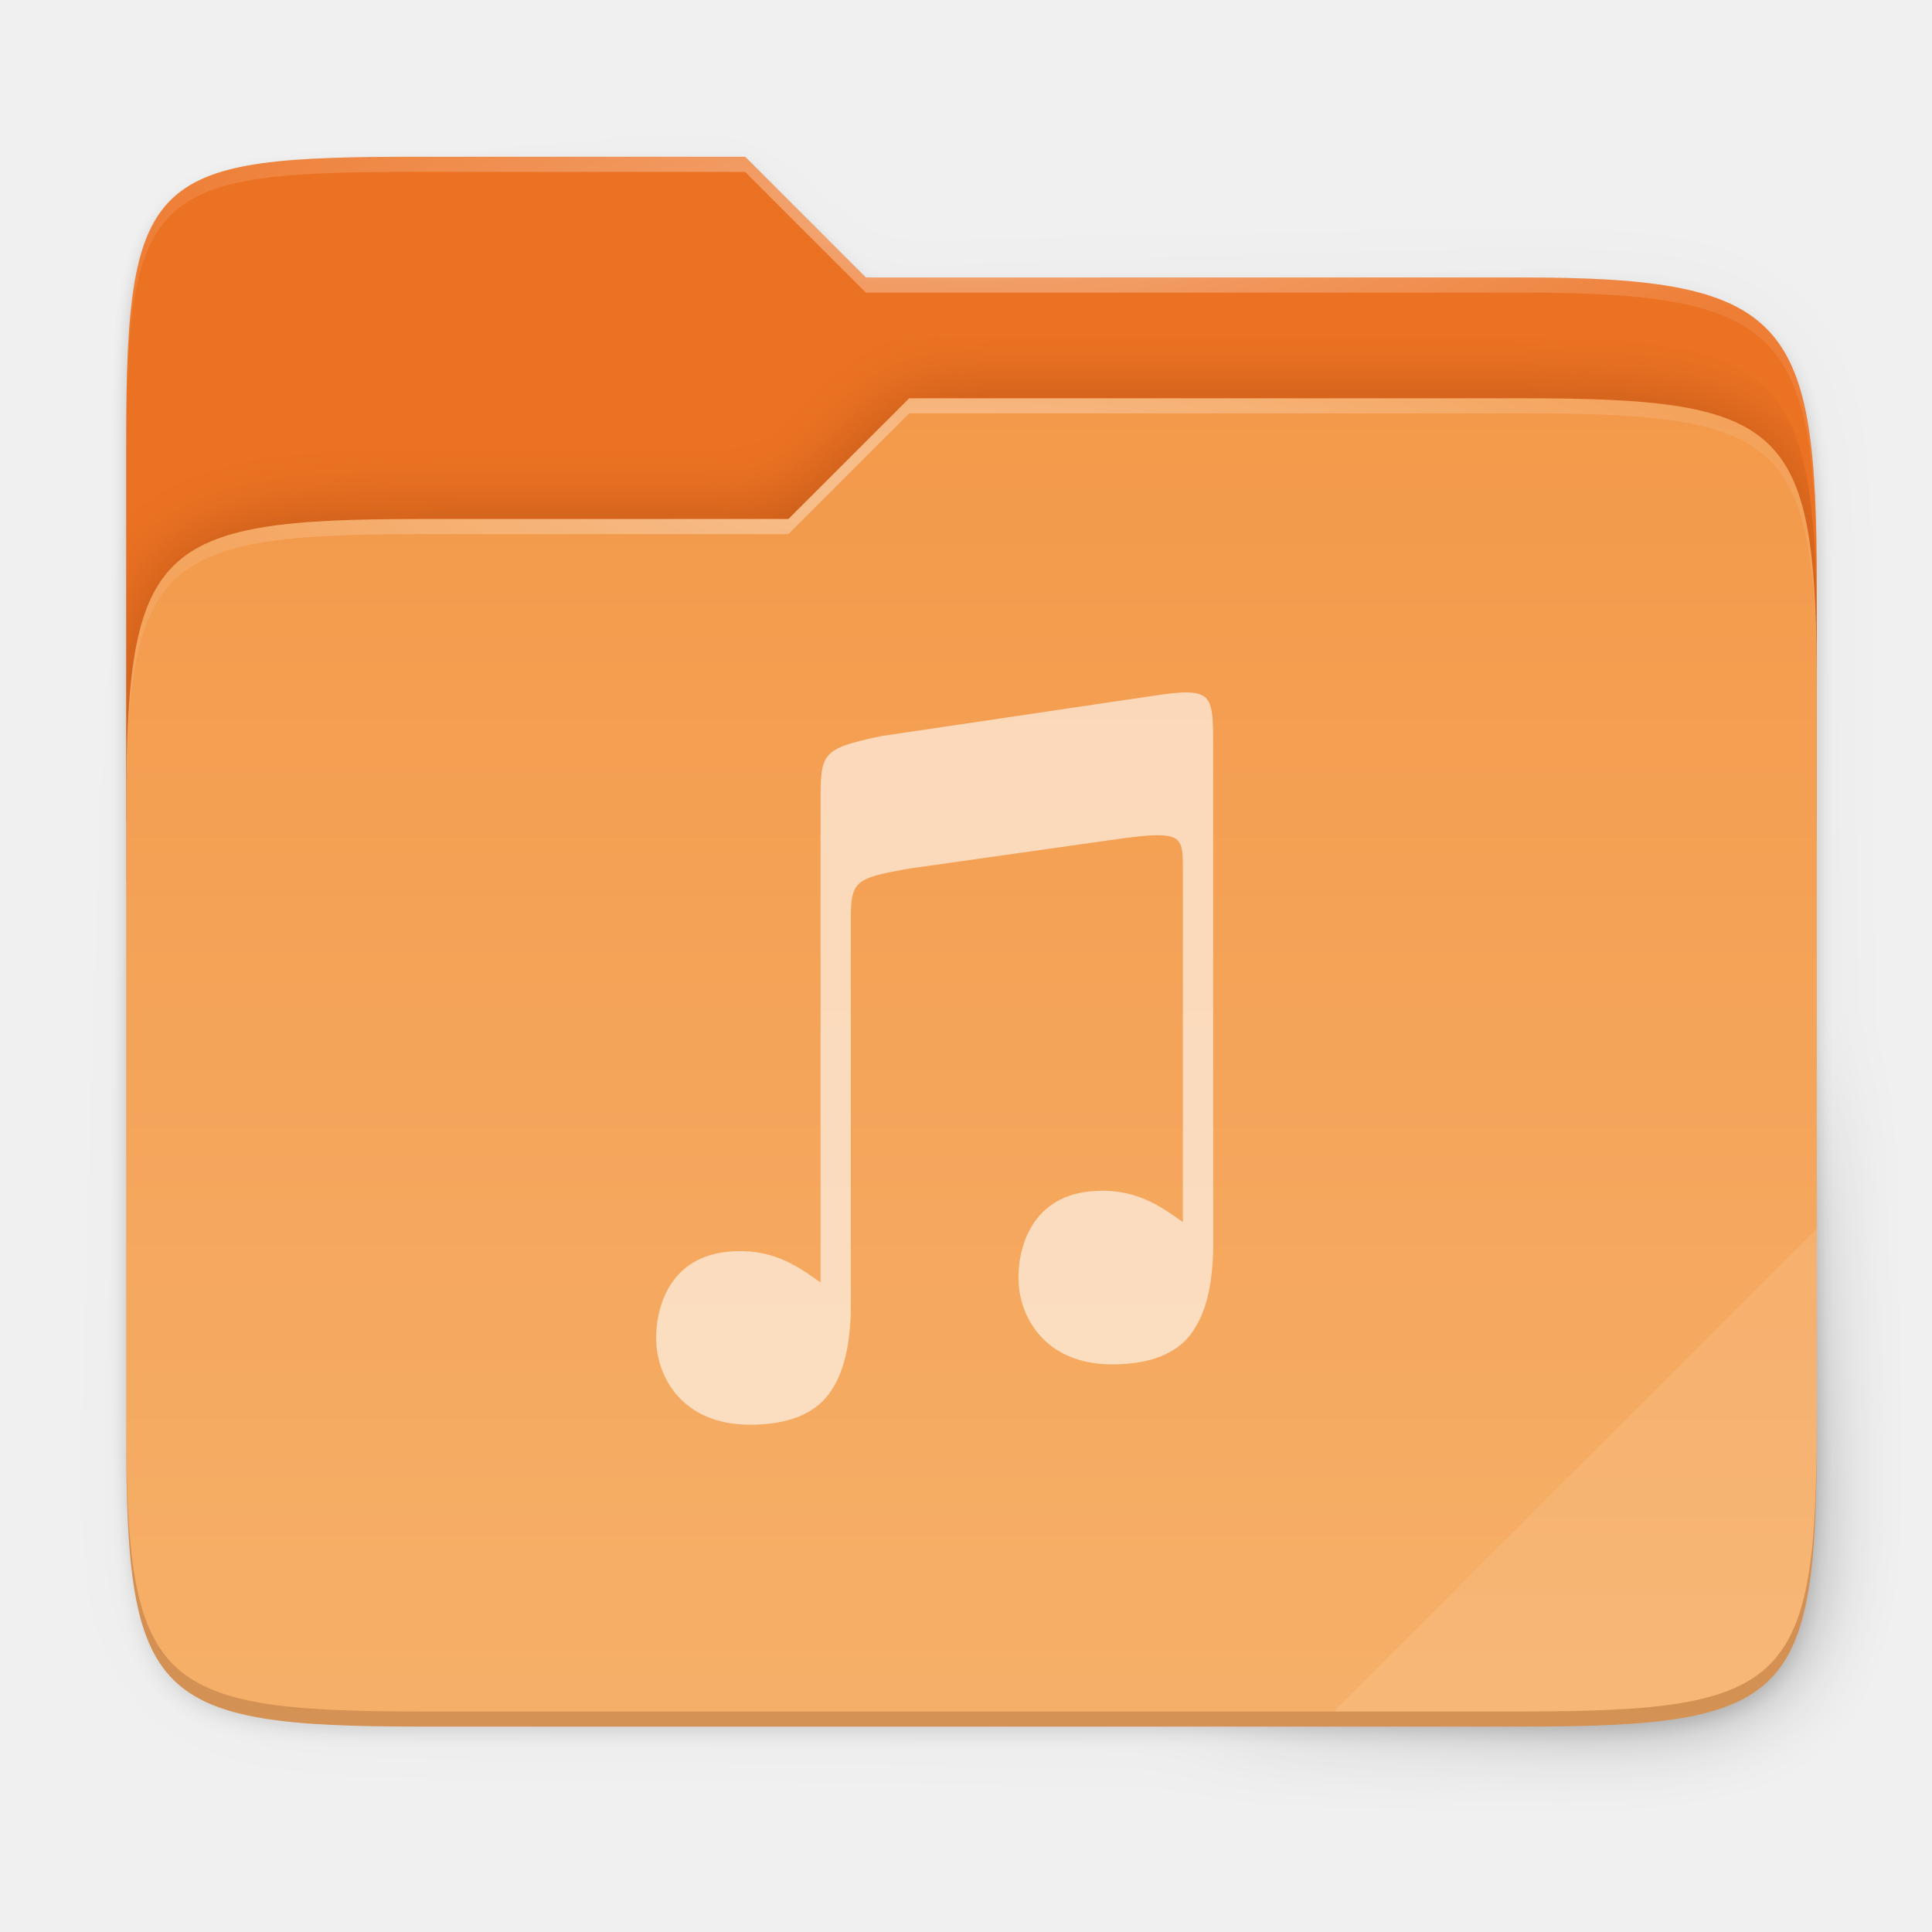
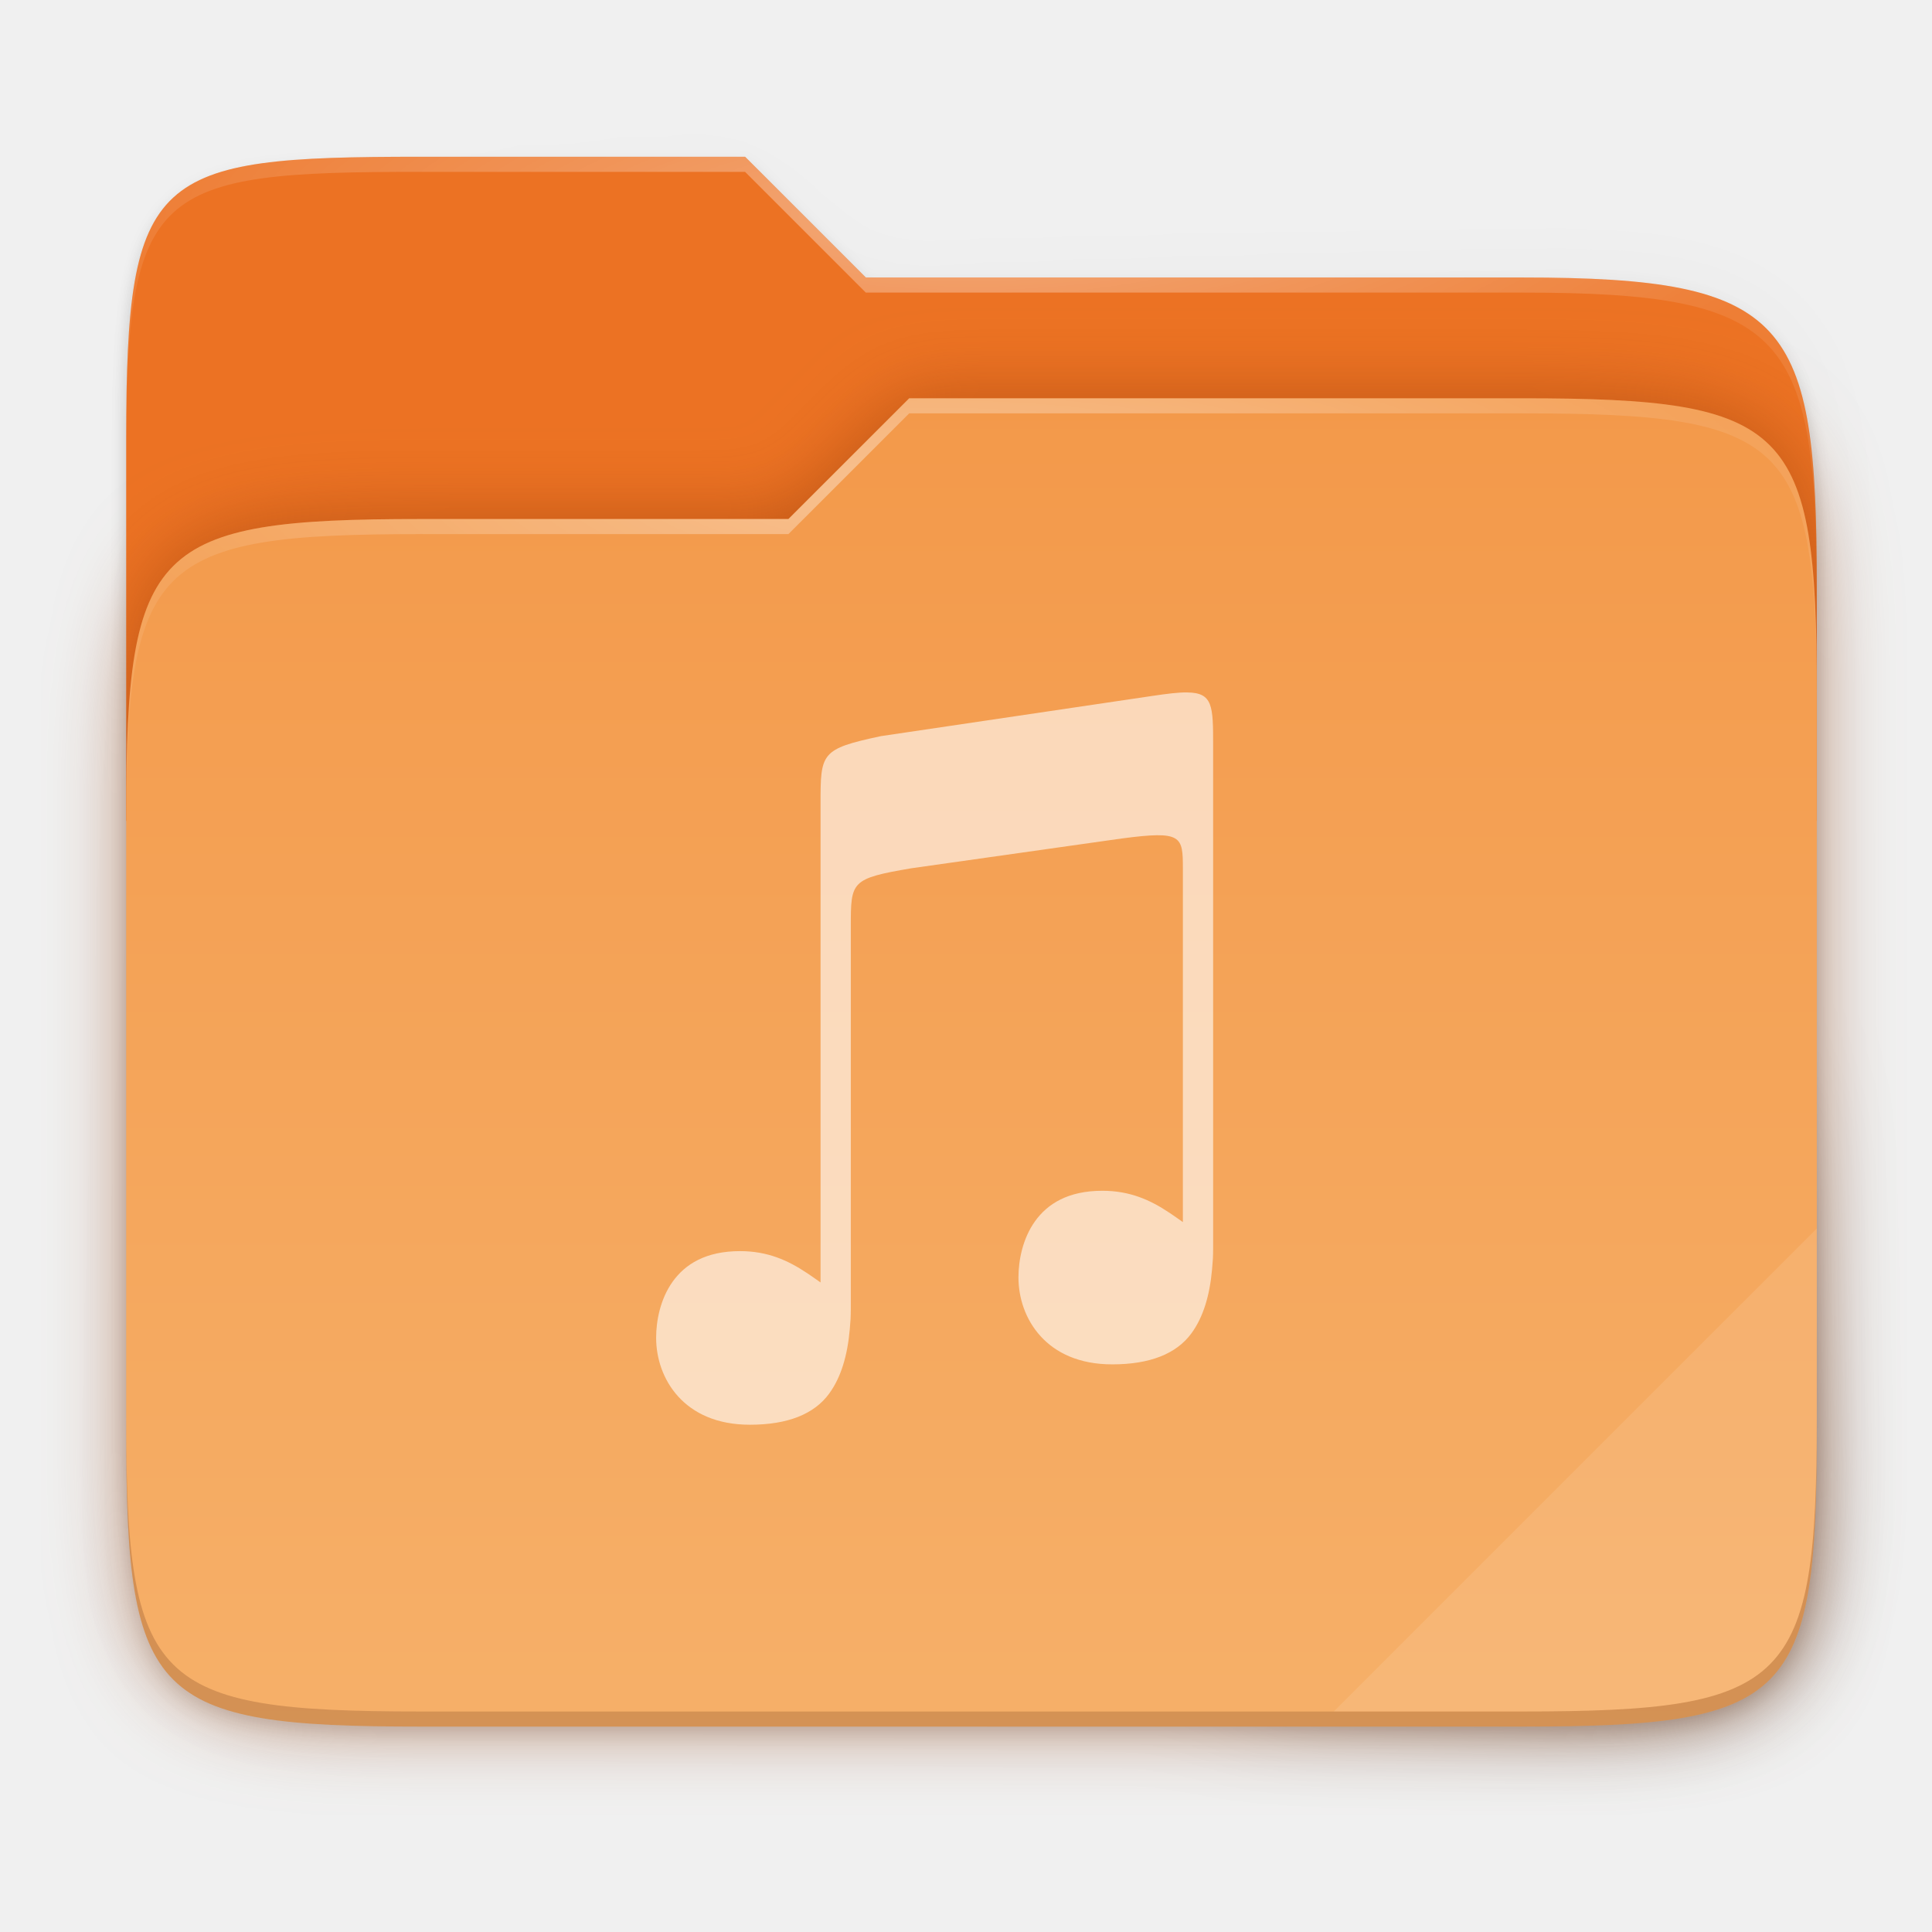
<svg xmlns="http://www.w3.org/2000/svg" xmlns:xlink="http://www.w3.org/1999/xlink" height="256" viewBox="0 0 67.73 67.73" width="256">
  <radialGradient id="radialGradient2907" cx="148" cy="39.684" gradientTransform="matrix(.2645833 0 0 .06723474 -6.1595 242.1918)" gradientUnits="userSpaceOnUse" r="112" xlink:href="#linearGradient1361" />
  <linearGradient id="linearGradient1361">
    <stop offset="0" stop-color="#fff" />
    <stop offset="1" stop-color="#fff" stop-opacity=".204" />
  </linearGradient>
  <radialGradient id="radialGradient2905" cx="152" cy="-.126" gradientTransform="matrix(.2645833 0 0 .06959709 -6.1595 235.3437)" gradientUnits="userSpaceOnUse" r="112" xlink:href="#linearGradient1361" />
  <linearGradient id="linearGradient2903" gradientUnits="userSpaceOnUse" x1="30.221" x2="30.221" y1="241.735" y2="288.731">
    <stop offset="0" stop-color="#f3994a" />
    <stop offset="1" stop-color="#f6b069" />
  </linearGradient>
-   <clipPath id="clipPath977-3">
-     <path d="m78.994 52c-35.369 0-38.994 1.999-38.994 37.297v50.703h224v-31.078c0-35.298-3.626-40.922-38.994-40.922h-87.006l-16-16z" />
-   </clipPath>
  <filter id="filter989" color-interpolation-filters="sRGB" height="1.136" width="1.107" x="-.05" y="-.07">
    <feGaussianBlur stdDeviation="5" />
  </filter>
  <linearGradient id="linearGradient2901" gradientUnits="userSpaceOnUse" x1="236.72" x2="20.72" y1="213.229" y2="13.229">
    <stop offset="0" />
    <stop offset=".159" stop-opacity=".433" />
    <stop offset=".194" stop-opacity=".1" />
    <stop offset="1" stop-opacity="0" />
  </linearGradient>
  <filter id="filter1067" color-interpolation-filters="sRGB" height="1.127" width="1.114" x="-.06" y="-.06">
    <feGaussianBlur stdDeviation="5.3" />
  </filter>
  <filter id="filter959" color-interpolation-filters="sRGB" height="1.025" width="1.023" x="-.01" y="-.01">
    <feGaussianBlur stdDeviation="1.06" />
  </filter>
  <g transform="translate(0 -227.7225)">
    <path d="m51.714 15.229c-35.369 0-38.994 1.999-38.994 37.297v41.625 9.078 73.078c0 35.298 3.626 38.922 38.994 38.922h146.012c35.369 0 38.994-3.624 38.994-38.922v-73.078-25.078-6c0-35.298-3.626-40.922-38.994-40.922h-87.006l-16-16z" filter="url(#filter959)" opacity=".1" transform="matrix(.2645833 0 0 .2645833 1.058333 229.7181)" />
    <path d="m51.714 14.229c-35.369 0-38.994 1.999-38.994 37.297v41.625 60.656 29.5c0 35.298 3.626 38.922 38.994 38.922h146.012c35.369 0 38.994-3.624 38.994-38.922v-29.5-76.656-6c0-35.298-3.626-40.922-38.994-40.922h-87.006l-16-16z" filter="url(#filter959)" opacity=".1" transform="matrix(.2645833 0 0 .2645833 1.058333 229.7181)" />
    <path d="m51.714 13.229c-35.369 0-38.994 1.999-38.994 37.297v41.625 9.078 81.078c0 35.298 3.626 38.922 38.994 38.922h146.012c35.369 0 38.994-3.624 38.994-38.922v-81.078-25.078-6c0-35.298-3.626-40.922-38.994-40.922h-87.006l-16-16z" fill="url(#linearGradient2901)" filter="url(#filter1067)" opacity=".4" transform="matrix(.2645833 0 0 .2645833 1.058333 229.7181)" />
    <path d="m14.741 233.218c-9.358 0-10.317.529-10.317 9.868v13.415h59.267v-8.223c0-9.339-.959-10.827-10.317-10.827h-23.02l-4.233-4.233z" fill="#ec7223" />
-     <path clip-path="url(#clipPath977-3)" d="m78.994 92c-35.369 0-38.994 3.625-38.994 38.923v82.155c0 35.298 3.625 38.923 38.994 38.923h146.013c35.369 0 38.994-3.625 38.994-38.923v-98.155c0-35.298-3.625-38.923-38.994-38.923h-81.256l-16.008 16z" fill="#903906" filter="url(#filter989)" opacity=".5" transform="matrix(.2645833 0 0 .2645833 -6.159501 221.5766)" />
+     <path d="m78.994 92c-35.369 0-38.994 3.625-38.994 38.923v82.155c0 35.298 3.625 38.923 38.994 38.923h146.013c35.369 0 38.994-3.625 38.994-38.923v-98.155c0-35.298-3.625-38.923-38.994-38.923h-81.256l-16.008 16z" fill="#903906" filter="url(#filter989)" opacity=".5" transform="matrix(.2645833 0 0 .2645833 -6.159501 221.5766)" />
    <path d="m14.741 245.918c-9.358 0-10.317.959-10.317 10.298v21.737c0 9.339.959 10.298 10.317 10.298h38.633c9.358 0 10.317-.959 10.317-10.298v-25.97c0-9.339-.959-10.298-10.317-10.298h-21.499l-4.235 4.233z" fill="url(#linearGradient2903)" />
    <path d="m14.741 233.218c-9.358 0-10.317.529-10.317 9.868v.529c0-9.339.959-9.868 10.317-9.868h11.379l4.233 4.233h23.02c9.358 0 10.317 1.488 10.317 10.827v-.529c0-9.339-.959-10.827-10.317-10.827h-23.02l-4.233-4.233z" fill="url(#radialGradient2905)" opacity=".4" />
    <path d="m31.874 241.685-4.235 4.233h-12.898c-9.358 0-10.317.959-10.317 10.298v.529c0-9.339.959-10.298 10.317-10.298h12.898l4.235-4.233h21.499c9.358 0 10.317.959 10.317 10.298v-.529c0-9.339-.959-10.298-10.317-10.298z" fill="url(#radialGradient2907)" opacity=".4" />
    <path d="m63.691 270.789-16.933 16.933h6.616c9.358 0 10.317-.959 10.317-10.298z" fill="#fff" opacity=".1" />
    <path d="m4.424 277.424v.529c0 9.339.959 10.298 10.317 10.298h38.632c9.358 0 10.317-.959 10.317-10.298v-.529c0 9.339-.959 10.298-10.317 10.298h-38.632c-9.358 0-10.317-.959-10.317-10.298z" fill="#491706" opacity=".2" />
    <path d="m41.621 251.996c-.298-.003-.694.044-1.221.123l-9.517 1.41c-2.117.451-2.117.59-2.117 2.379v.064 16.709c-.156-.109-.31-.219-.471-.327v.001c-.673-.451-1.389-.772-2.352-.772-1.206 0-1.926.462-2.361 1.07-.435.608-.58 1.375-.58 1.968 0 .715.244 1.477.774 2.059.529.581 1.343.989 2.514.989 1.321 0 2.251-.369 2.777-1.09.414-.567.642-1.325.724-2.26v-.002-.001c.011-.113.02-.23.027-.35.011-.185.009-.531.009-.531v-13.229c0-1.587-0-1.682 2.118-2.044l7.402-1.048c2.088-.273 2.121-.084 2.121 1.058v12.393c-.156-.109-.31-.219-.471-.327v.001c-.673-.451-1.389-.772-2.352-.772-1.206 0-1.926.462-2.361 1.07-.435.608-.58 1.375-.58 1.968 0 .715.244 1.477.774 2.059.529.581 1.343.989 2.514.989 1.321 0 2.251-.369 2.777-1.09.414-.567.642-1.325.724-2.26v-.002-.001c.011-.113.02-.23.027-.35.011-.185.009-.531.009-.531v-14.287-3.171c0-1.392-.009-1.853-.903-1.863z" fill="#fff" opacity=".6" />
  </g>
</svg>
